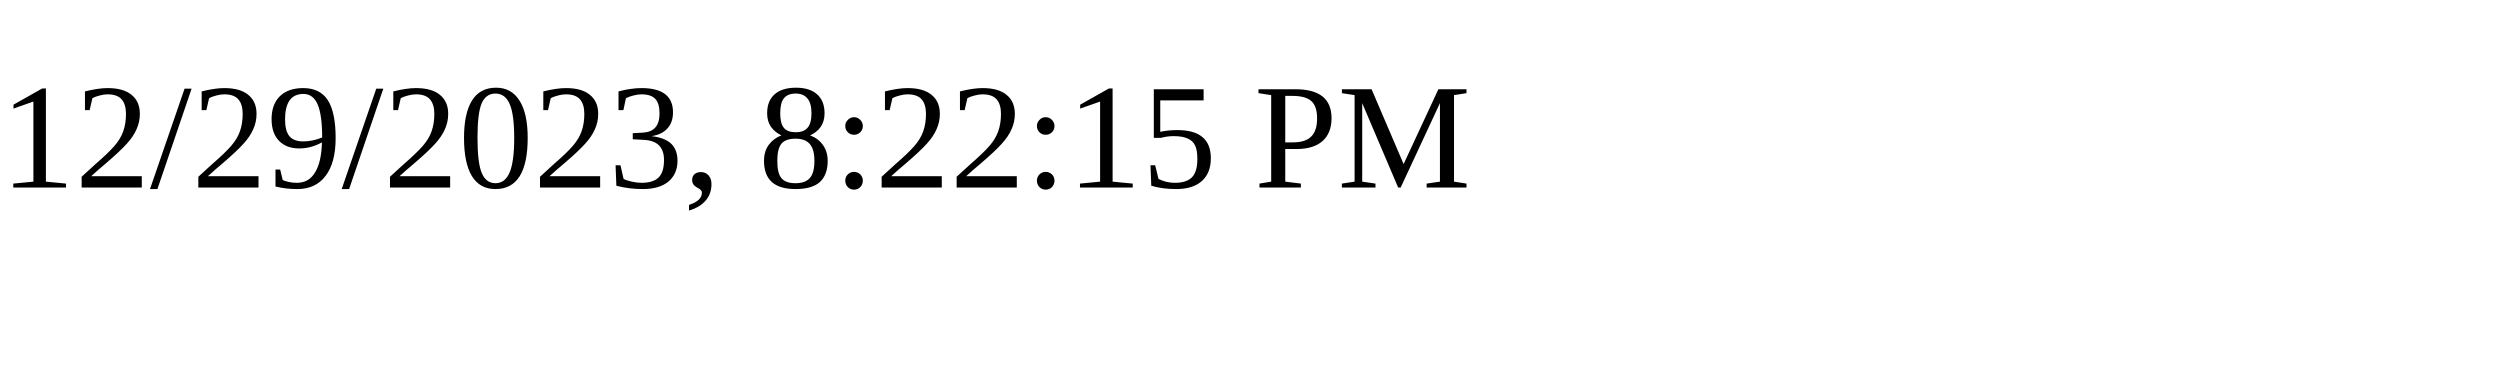
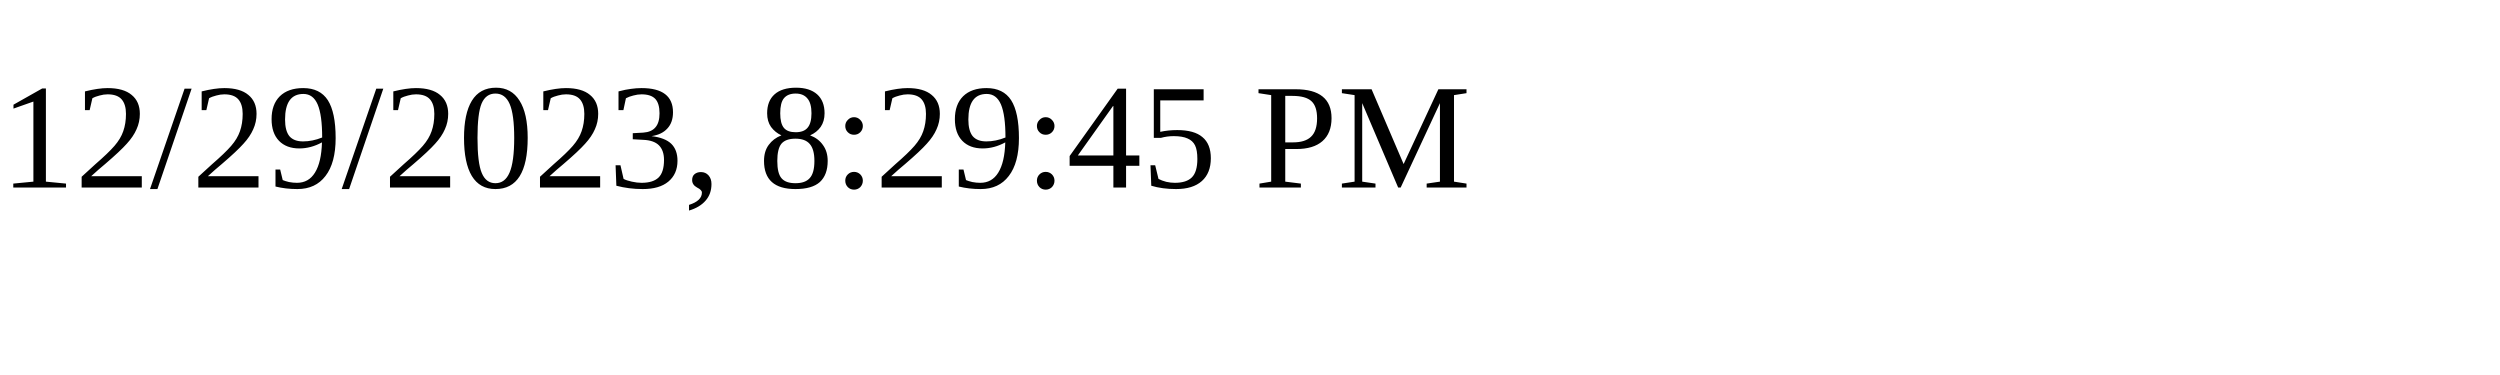
<svg xmlns="http://www.w3.org/2000/svg" height="30" width="200">
-   <text x="0" y="15">12/29/2023, 8:22:15 PM</text>
+   <text x="0" y="15">12/29/2023, 8:29:45 PM</text>
</svg>
